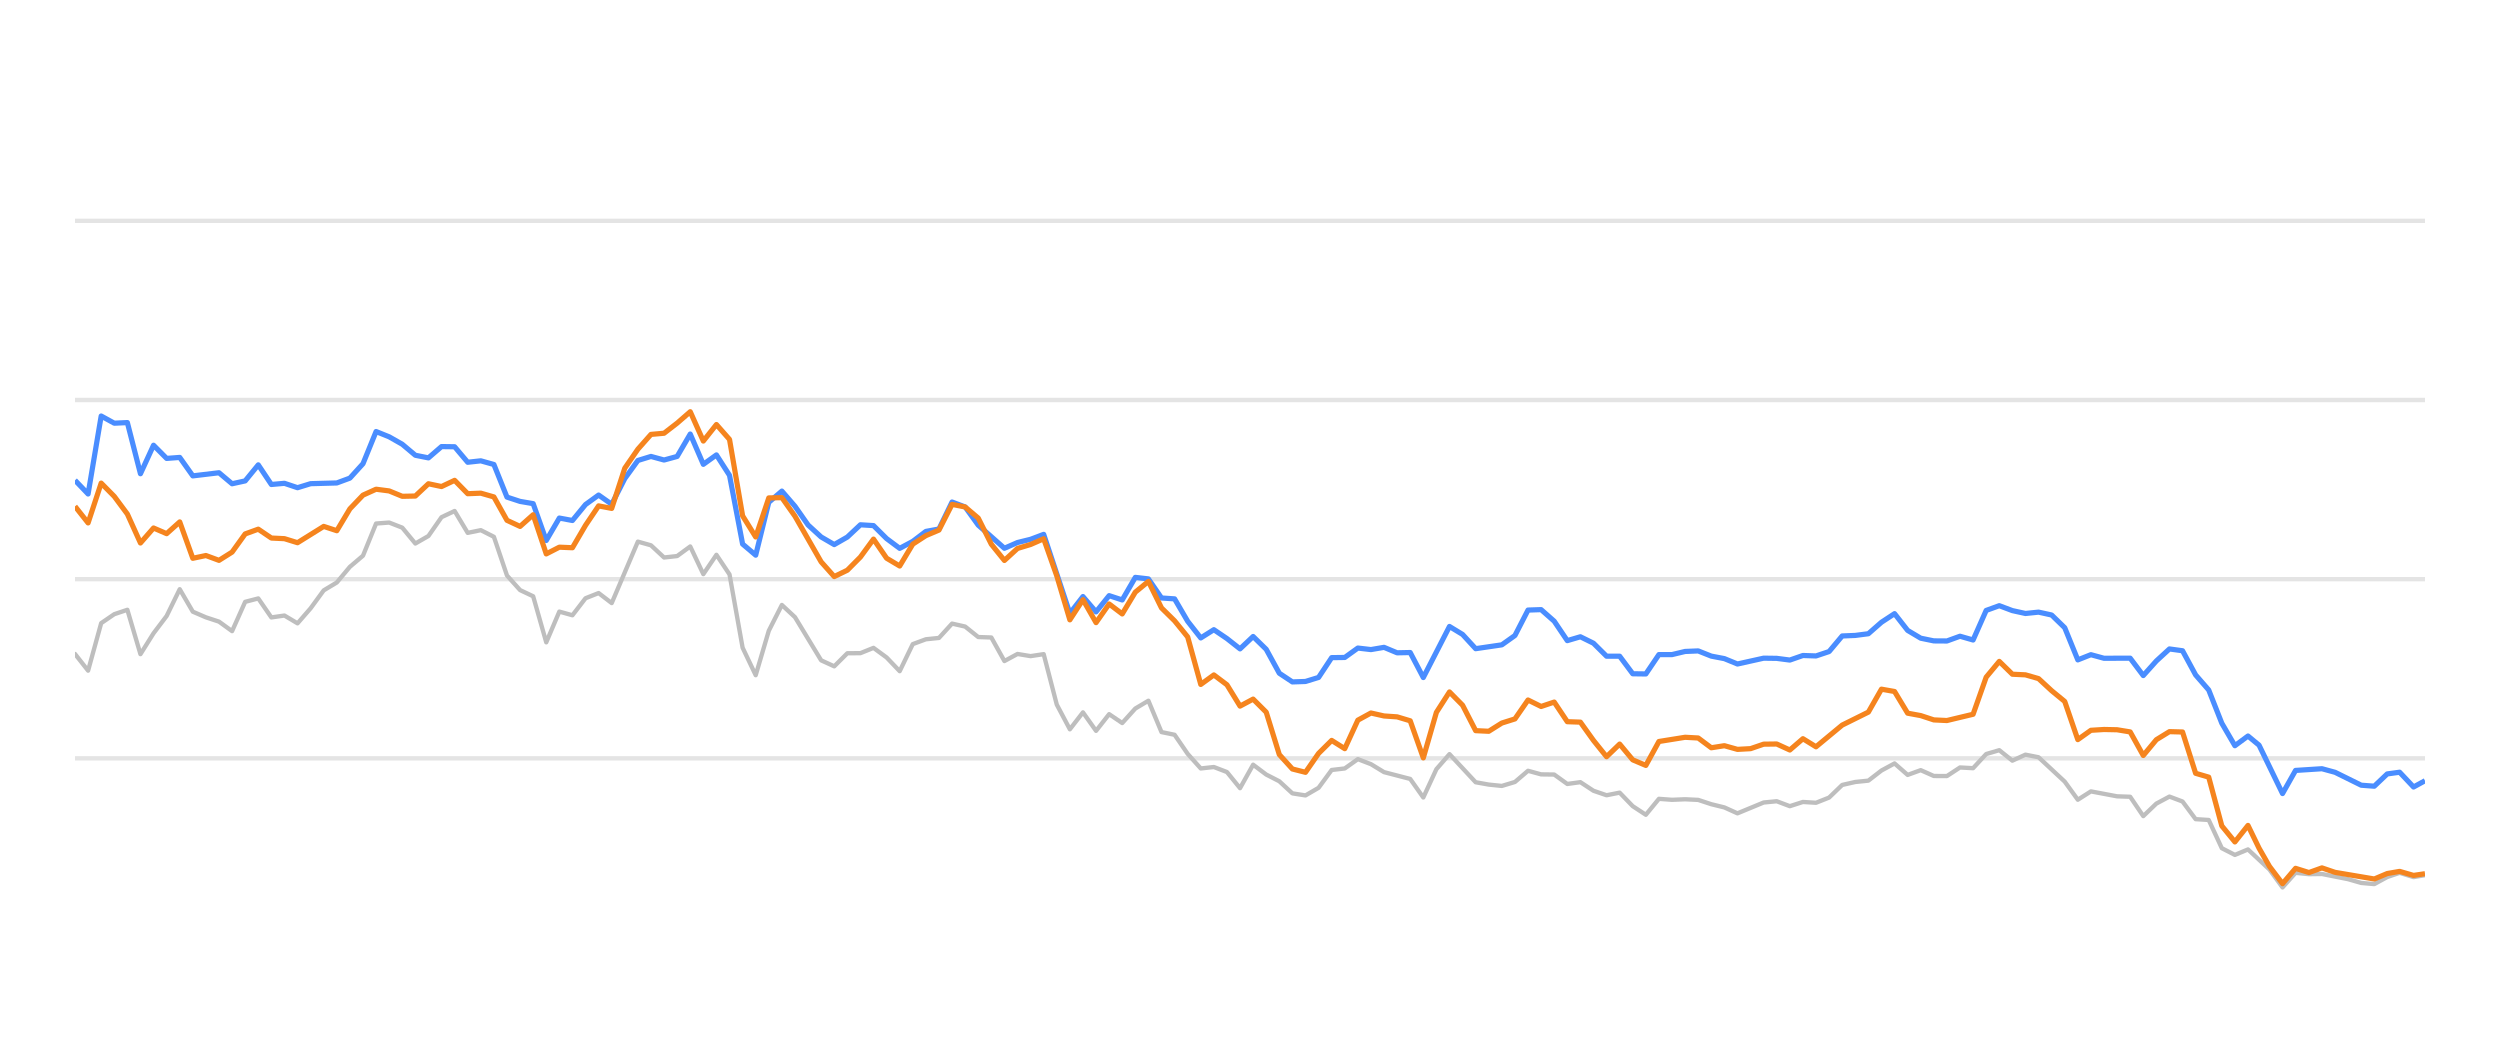
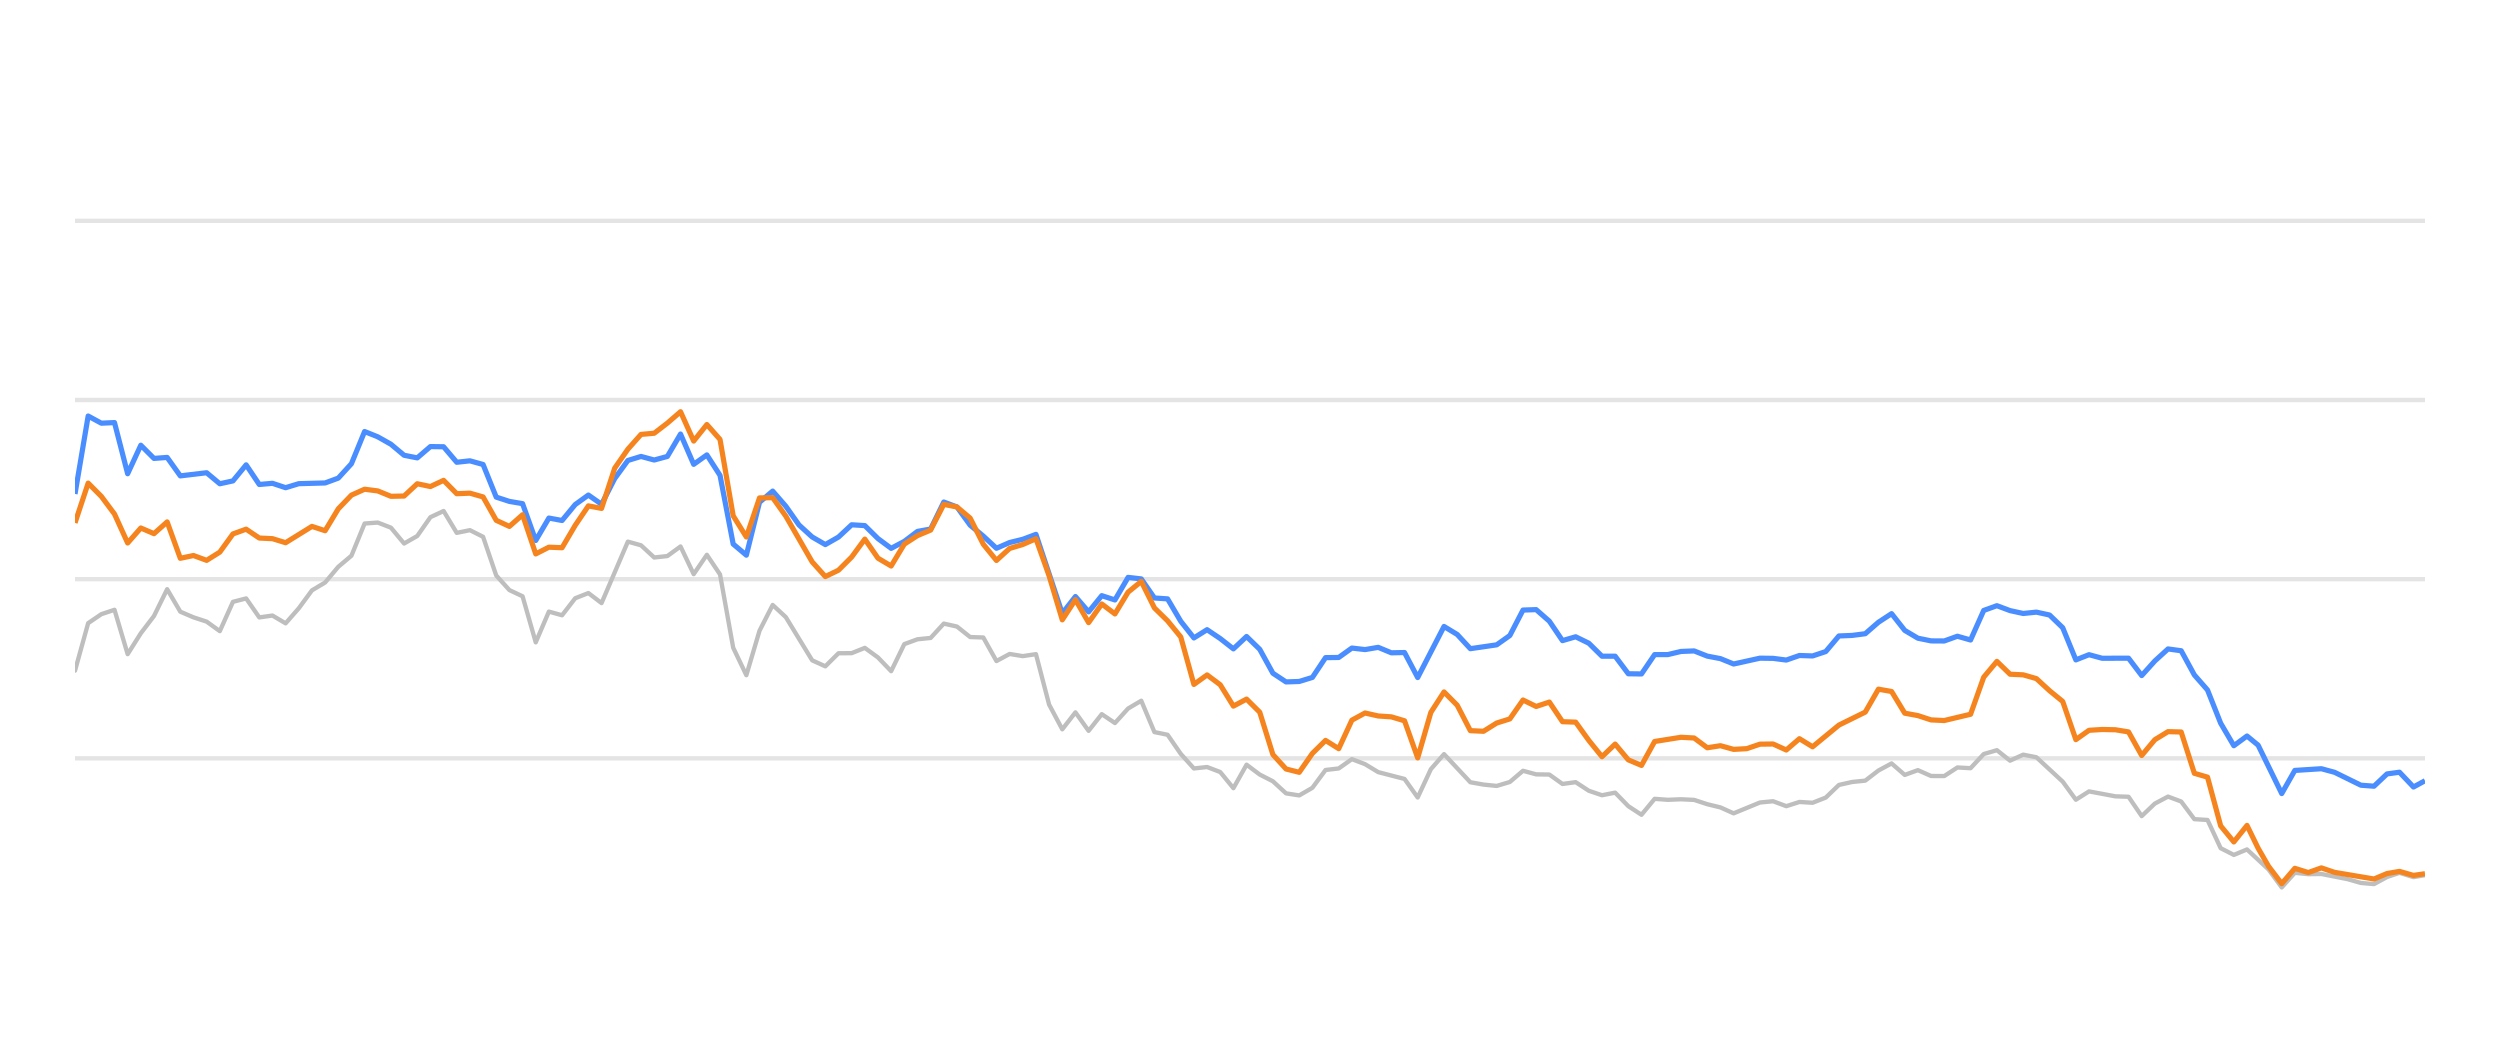
<svg xmlns="http://www.w3.org/2000/svg" width="288pt" height="120pt" viewBox="0 0 288 120" version="1.1">
  <defs>
    <style type="text/css">*{stroke-linejoin: round; stroke-linecap: butt}</style>
  </defs>
  <g id="figure_1">
    <g id="patch_1">
      <path d="M 0 120  L 288 120  L 288 0  L 0 0  L 0 120  z " style="fill: none; opacity: 0" />
    </g>
    <g id="axes_1">
      <g id="patch_2">
        <path d="M 8.64 108  L 279.36 108  L 279.36 4.8  L 8.64 4.8  L 8.64 108  z " style="fill: none" />
      </g>
      <g id="matplotlib.axis_1" />
      <g id="matplotlib.axis_2" />
      <g id="line2d_1">
-         <path d="M 8.64 87.36  L 279.36 87.36  " clip-path="url(#pef50dc64cd)" style="fill: none; stroke: #b2b2b2; stroke-opacity: 0.35; stroke-width: 0.5; stroke-linecap: square" />
+         <path d="M 8.64 87.36  L 279.36 87.36  " clip-path="url(#p5c3f847779)" style="fill: none; stroke: #b2b2b2; stroke-opacity: 0.35; stroke-width: 0.5; stroke-linecap: square" />
      </g>
      <g id="line2d_2">
-         <path d="M 8.64 66.72  L 279.36 66.72  " clip-path="url(#pef50dc64cd)" style="fill: none; stroke: #b2b2b2; stroke-opacity: 0.35; stroke-width: 0.5; stroke-linecap: square" />
+         <path d="M 8.64 66.72  L 279.36 66.72  " clip-path="url(#p5c3f847779)" style="fill: none; stroke: #b2b2b2; stroke-opacity: 0.35; stroke-width: 0.5; stroke-linecap: square" />
      </g>
      <g id="line2d_3">
-         <path d="M 8.64 46.08  L 279.36 46.08  " clip-path="url(#pef50dc64cd)" style="fill: none; stroke: #b2b2b2; stroke-opacity: 0.35; stroke-width: 0.5; stroke-linecap: square" />
+         <path d="M 8.64 46.08  L 279.36 46.08  " clip-path="url(#p5c3f847779)" style="fill: none; stroke: #b2b2b2; stroke-opacity: 0.35; stroke-width: 0.5; stroke-linecap: square" />
      </g>
      <g id="line2d_4">
-         <path d="M 8.64 25.44  L 279.36 25.44  " clip-path="url(#pef50dc64cd)" style="fill: none; stroke: #b2b2b2; stroke-opacity: 0.35; stroke-width: 0.5; stroke-linecap: square" />
+         <path d="M 8.64 25.44  L 279.36 25.44  " clip-path="url(#p5c3f847779)" style="fill: none; stroke: #b2b2b2; stroke-opacity: 0.35; stroke-width: 0.5; stroke-linecap: square" />
      </g>
      <g id="line2d_5">
-         <path d="M 8.64 75.337  L 10.148 77.257  L 11.656 71.787  L 13.164 70.755  L 14.672 70.249  L 16.18 75.358  L 17.688 72.953  L 19.196 70.962  L 20.704 67.876  L 22.212 70.466  L 23.72 71.116  L 25.228 71.612  L 26.736 72.706  L 28.244 69.331  L 29.752 68.939  L 31.26 71.127  L 32.768 70.91  L 34.276 71.808  L 35.784 70.074  L 37.292 68.01  L 38.8 67.102  L 40.308 65.296  L 41.816 64.016  L 43.324 60.311  L 44.832 60.198  L 46.34 60.786  L 47.848 62.613  L 49.356 61.746  L 50.864 59.579  L 52.372 58.866  L 53.88 61.385  L 55.388 61.075  L 56.896 61.839  L 58.404 66.297  L 59.912 67.979  L 61.42 68.691  L 62.928 73.996  L 64.436 70.456  L 65.944 70.879  L 67.452 68.918  L 68.96 68.32  L 70.468 69.475  L 73.484 62.396  L 74.992 62.819  L 76.5 64.223  L 78.008 64.057  L 79.516 62.953  L 81.024 66.142  L 82.532 63.913  L 84.04 66.173  L 85.548 74.615  L 87.056 77.783  L 88.564 72.664  L 90.072 69.692  L 91.58 71.096  L 94.596 76.07  L 96.104 76.761  L 97.612 75.255  L 99.12 75.244  L 100.628 74.635  L 102.136 75.74  L 103.644 77.319  L 105.152 74.202  L 106.66 73.645  L 108.168 73.49  L 109.676 71.839  L 111.184 72.179  L 112.692 73.387  L 114.2 73.438  L 115.708 76.152  L 117.216 75.337  L 118.724 75.585  L 120.232 75.358  L 121.74 81.168  L 123.248 84.016  L 124.756 82.066  L 126.264 84.192  L 127.772 82.272  L 129.28 83.294  L 130.788 81.622  L 132.296 80.724  L 133.804 84.336  L 135.312 84.646  L 136.82 86.844  L 138.328 88.526  L 139.836 88.361  L 141.344 88.939  L 142.852 90.797  L 144.36 88.093  L 145.868 89.228  L 147.376 90.002  L 148.884 91.395  L 150.392 91.632  L 151.9 90.755  L 153.408 88.702  L 154.916 88.526  L 156.424 87.453  L 157.932 88.031  L 159.44 88.949  L 162.456 89.734  L 163.964 91.87  L 165.472 88.609  L 166.98 86.875  L 169.996 90.115  L 171.504 90.384  L 173.012 90.539  L 174.52 90.084  L 176.028 88.794  L 177.536 89.207  L 179.044 89.228  L 180.552 90.312  L 182.06 90.105  L 183.568 91.096  L 185.076 91.612  L 186.584 91.313  L 188.092 92.871  L 189.6 93.862  L 191.108 92.025  L 192.616 92.138  L 194.124 92.076  L 195.632 92.148  L 197.14 92.644  L 198.648 93.015  L 200.156 93.696  L 203.172 92.448  L 204.68 92.303  L 206.188 92.871  L 207.696 92.386  L 209.204 92.479  L 210.712 91.88  L 212.22 90.425  L 213.728 90.084  L 215.236 89.93  L 216.744 88.764  L 218.252 87.948  L 219.76 89.269  L 221.268 88.722  L 222.776 89.393  L 224.284 89.403  L 225.792 88.413  L 227.3 88.495  L 228.808 86.865  L 230.316 86.421  L 231.824 87.628  L 233.332 86.937  L 234.84 87.236  L 237.856 90.043  L 239.364 92.128  L 240.872 91.168  L 243.888 91.736  L 245.396 91.787  L 246.904 94.016  L 248.412 92.572  L 249.92 91.767  L 251.428 92.334  L 252.936 94.367  L 254.444 94.46  L 255.952 97.711  L 257.46 98.485  L 258.968 97.855  L 261.44 100.167  L 262.947 102.231  L 264.449 100.549  L 265.991 100.704  L 267.487 100.683  L 270.508 101.282  L 272.011 101.715  L 273.518 101.849  L 275.008 101.034  L 276.437 100.549  L 278.041 101.044  L 279.36 100.817  L 279.36 100.817  " clip-path="url(#pef50dc64cd)" style="fill: none; stroke: #bebebe; stroke-width: 0.5; stroke-linecap: round" />
+         <path d="M 8.64 77.257  L 10.156 71.787  L 11.673 70.755  L 13.189 70.249  L 14.706 75.358  L 16.222 72.953  L 17.739 70.962  L 19.255 67.876  L 20.772 70.466  L 22.288 71.116  L 23.805 71.612  L 25.321 72.706  L 26.837 69.331  L 28.354 68.939  L 29.87 71.127  L 31.387 70.91  L 32.903 71.808  L 34.42 70.074  L 35.936 68.01  L 37.453 67.102  L 38.969 65.296  L 40.485 64.016  L 42.002 60.311  L 43.518 60.198  L 45.035 60.786  L 46.551 62.613  L 48.068 61.746  L 49.584 59.579  L 51.101 58.866  L 52.617 61.385  L 54.134 61.075  L 55.65 61.839  L 57.166 66.297  L 58.683 67.979  L 60.199 68.691  L 61.716 73.996  L 63.232 70.456  L 64.749 70.879  L 66.265 68.918  L 67.782 68.32  L 69.298 69.475  L 72.331 62.396  L 73.847 62.819  L 75.364 64.223  L 76.88 64.057  L 78.397 62.953  L 79.913 66.142  L 81.43 63.913  L 82.946 66.173  L 84.463 74.615  L 85.979 77.783  L 87.495 72.664  L 89.012 69.692  L 90.528 71.096  L 93.561 76.07  L 95.078 76.761  L 96.594 75.255  L 98.111 75.244  L 99.627 74.635  L 101.143 75.74  L 102.66 77.319  L 104.176 74.202  L 105.693 73.645  L 107.209 73.49  L 108.726 71.839  L 110.242 72.179  L 111.759 73.387  L 113.275 73.438  L 114.792 76.152  L 116.308 75.337  L 117.824 75.585  L 119.341 75.358  L 120.857 81.168  L 122.374 84.016  L 123.89 82.066  L 125.407 84.192  L 126.923 82.272  L 128.44 83.294  L 129.956 81.622  L 131.472 80.724  L 132.989 84.336  L 134.505 84.646  L 136.022 86.844  L 137.538 88.526  L 139.055 88.361  L 140.571 88.939  L 142.088 90.797  L 143.604 88.093  L 145.121 89.228  L 146.637 90.002  L 148.153 91.395  L 149.67 91.632  L 151.186 90.755  L 152.703 88.702  L 154.219 88.526  L 155.736 87.453  L 157.252 88.031  L 158.769 88.949  L 161.801 89.734  L 163.318 91.87  L 164.834 88.609  L 166.351 86.875  L 169.384 90.115  L 170.9 90.384  L 172.417 90.539  L 173.933 90.084  L 175.45 88.794  L 176.966 89.207  L 178.482 89.228  L 179.999 90.312  L 181.515 90.105  L 183.032 91.096  L 184.548 91.612  L 186.065 91.313  L 187.581 92.871  L 189.098 93.862  L 190.614 92.025  L 192.13 92.138  L 193.647 92.076  L 195.163 92.148  L 196.68 92.644  L 198.196 93.015  L 199.713 93.696  L 202.746 92.448  L 204.262 92.303  L 205.779 92.871  L 207.295 92.386  L 208.811 92.479  L 210.328 91.88  L 211.844 90.425  L 213.361 90.084  L 214.877 89.93  L 216.394 88.764  L 217.91 87.948  L 219.427 89.269  L 220.943 88.722  L 222.459 89.393  L 223.976 89.403  L 225.492 88.413  L 227.009 88.495  L 228.525 86.865  L 230.042 86.421  L 231.558 87.628  L 233.075 86.937  L 234.591 87.236  L 237.624 90.043  L 239.14 92.128  L 240.657 91.168  L 243.69 91.736  L 245.206 91.787  L 246.723 94.016  L 248.239 92.572  L 249.756 91.767  L 251.272 92.334  L 252.788 94.367  L 254.305 94.46  L 255.821 97.711  L 257.338 98.485  L 258.854 97.855  L 261.34 100.167  L 262.855 102.231  L 264.365 100.549  L 265.916 100.704  L 267.42 100.683  L 270.459 101.282  L 271.97 101.715  L 273.486 101.849  L 274.984 101.034  L 276.42 100.549  L 278.034 101.044  L 279.36 100.817  L 279.36 100.817  " clip-path="url(#p5c3f847779)" style="fill: none; stroke: #bebebe; stroke-width: 0.5; stroke-linecap: round" />
      </g>
      <g id="line2d_6">
-         <path d="M 8.64 55.327  L 10.148 56.906  L 11.656 47.927  L 13.164 48.753  L 14.672 48.681  L 16.18 54.573  L 17.688 51.292  L 19.196 52.809  L 20.704 52.695  L 22.212 54.821  L 25.228 54.46  L 26.736 55.729  L 28.244 55.399  L 29.752 53.552  L 31.26 55.812  L 32.768 55.678  L 34.276 56.183  L 35.784 55.719  L 38.8 55.636  L 40.308 55.079  L 41.816 53.418  L 43.324 49.713  L 44.832 50.322  L 46.34 51.178  L 47.848 52.447  L 49.356 52.747  L 50.864 51.446  L 52.372 51.467  L 53.88 53.252  L 55.388 53.087  L 56.896 53.51  L 58.404 57.267  L 59.912 57.762  L 61.42 58.02  L 62.928 62.262  L 64.436 59.682  L 65.944 59.96  L 67.452 58.123  L 68.96 57.03  L 70.468 58.092  L 71.976 55.131  L 73.484 53.046  L 74.992 52.582  L 76.5 52.994  L 78.008 52.582  L 79.516 50.002  L 81.024 53.49  L 82.532 52.406  L 84.04 54.759  L 85.548 62.675  L 87.056 63.954  L 88.564 57.865  L 90.072 56.575  L 91.58 58.32  L 93.088 60.476  L 94.596 61.859  L 96.104 62.736  L 97.612 61.87  L 99.12 60.456  L 100.628 60.549  L 102.136 62.045  L 103.644 63.17  L 105.152 62.365  L 106.66 61.219  L 108.168 60.941  L 109.676 57.834  L 111.184 58.402  L 112.692 60.497  L 115.708 63.16  L 117.216 62.499  L 118.724 62.128  L 120.232 61.56  L 123.248 70.662  L 124.756 68.722  L 126.264 70.487  L 127.772 68.619  L 129.28 69.114  L 130.788 66.514  L 132.296 66.689  L 133.804 68.887  L 135.312 68.99  L 136.82 71.57  L 138.328 73.49  L 139.836 72.54  L 141.344 73.562  L 142.852 74.749  L 144.36 73.325  L 145.868 74.801  L 147.376 77.556  L 148.884 78.557  L 150.392 78.505  L 151.9 78.041  L 153.408 75.76  L 154.916 75.74  L 156.424 74.656  L 157.932 74.832  L 159.44 74.574  L 160.948 75.203  L 162.456 75.172  L 163.964 78.051  L 166.98 72.169  L 168.488 73.087  L 169.996 74.728  L 173.012 74.285  L 174.52 73.211  L 176.028 70.28  L 177.536 70.229  L 179.044 71.56  L 180.552 73.8  L 182.06 73.356  L 183.568 74.099  L 185.076 75.595  L 186.584 75.595  L 188.092 77.618  L 189.6 77.639  L 191.108 75.409  L 192.616 75.409  L 194.124 75.048  L 195.632 74.986  L 197.14 75.585  L 198.648 75.874  L 200.156 76.493  L 203.172 75.822  L 204.68 75.843  L 206.188 76.039  L 207.696 75.513  L 209.204 75.564  L 210.712 75.059  L 212.22 73.263  L 213.728 73.201  L 215.236 73.005  L 216.744 71.684  L 218.252 70.693  L 219.76 72.623  L 221.268 73.521  L 222.776 73.83  L 224.284 73.841  L 225.792 73.294  L 227.3 73.727  L 228.808 70.322  L 230.316 69.775  L 231.824 70.342  L 233.332 70.673  L 234.84 70.518  L 236.348 70.848  L 237.856 72.313  L 239.364 76.018  L 240.872 75.42  L 242.38 75.833  L 245.396 75.822  L 246.904 77.824  L 248.412 76.142  L 249.92 74.759  L 251.428 74.966  L 252.936 77.752  L 254.444 79.486  L 255.952 83.315  L 257.46 85.905  L 258.968 84.79  L 260.242 85.843  L 262.947 91.416  L 264.449 88.753  L 267.487 88.557  L 269.003 88.97  L 272.011 90.456  L 273.518 90.57  L 275.008 89.156  L 276.437 88.96  L 278.041 90.662  L 279.36 89.94  L 279.36 89.94  " clip-path="url(#pef50dc64cd)" style="fill: none; stroke: #4a8dff; stroke-width: 0.6" />
+         <path d="M 8.64 56.906  L 10.156 47.927  L 11.673 48.753  L 13.189 48.681  L 14.706 54.573  L 16.222 51.292  L 17.739 52.809  L 19.255 52.695  L 20.772 54.821  L 23.805 54.46  L 25.321 55.729  L 26.837 55.399  L 28.354 53.552  L 29.87 55.812  L 31.387 55.678  L 32.903 56.183  L 34.42 55.719  L 37.453 55.636  L 38.969 55.079  L 40.485 53.418  L 42.002 49.713  L 43.518 50.322  L 45.035 51.178  L 46.551 52.447  L 48.068 52.747  L 49.584 51.446  L 51.101 51.467  L 52.617 53.252  L 54.134 53.087  L 55.65 53.51  L 57.166 57.267  L 58.683 57.762  L 60.199 58.02  L 61.716 62.262  L 63.232 59.682  L 64.749 59.96  L 66.265 58.123  L 67.782 57.03  L 69.298 58.092  L 70.814 55.131  L 72.331 53.046  L 73.847 52.582  L 75.364 52.994  L 76.88 52.582  L 78.397 50.002  L 79.913 53.49  L 81.43 52.406  L 82.946 54.759  L 84.463 62.675  L 85.979 63.954  L 87.495 57.865  L 89.012 56.575  L 90.528 58.32  L 92.045 60.476  L 93.561 61.859  L 95.078 62.736  L 96.594 61.87  L 98.111 60.456  L 99.627 60.549  L 101.143 62.045  L 102.66 63.17  L 104.176 62.365  L 105.693 61.219  L 107.209 60.941  L 108.726 57.834  L 110.242 58.402  L 111.759 60.497  L 113.275 61.756  L 114.792 63.16  L 116.308 62.499  L 117.824 62.128  L 119.341 61.56  L 122.374 70.662  L 123.89 68.722  L 125.407 70.487  L 126.923 68.619  L 128.44 69.114  L 129.956 66.514  L 131.472 66.689  L 132.989 68.887  L 134.505 68.99  L 136.022 71.57  L 137.538 73.49  L 139.055 72.54  L 140.571 73.562  L 142.088 74.749  L 143.604 73.325  L 145.121 74.801  L 146.637 77.556  L 148.153 78.557  L 149.67 78.505  L 151.186 78.041  L 152.703 75.76  L 154.219 75.74  L 155.736 74.656  L 157.252 74.832  L 158.769 74.574  L 160.285 75.203  L 161.801 75.172  L 163.318 78.051  L 166.351 72.169  L 167.867 73.087  L 169.384 74.728  L 172.417 74.285  L 173.933 73.211  L 175.45 70.28  L 176.966 70.229  L 178.482 71.56  L 179.999 73.8  L 181.515 73.356  L 183.032 74.099  L 184.548 75.595  L 186.065 75.595  L 187.581 77.618  L 189.098 77.639  L 190.614 75.409  L 192.13 75.409  L 193.647 75.048  L 195.163 74.986  L 196.68 75.585  L 198.196 75.874  L 199.713 76.493  L 202.746 75.822  L 204.262 75.843  L 205.779 76.039  L 207.295 75.513  L 208.811 75.564  L 210.328 75.059  L 211.844 73.263  L 213.361 73.201  L 214.877 73.005  L 216.394 71.684  L 217.91 70.693  L 219.427 72.623  L 220.943 73.521  L 222.459 73.83  L 223.976 73.841  L 225.492 73.294  L 227.009 73.727  L 228.525 70.322  L 230.042 69.775  L 231.558 70.342  L 233.075 70.673  L 234.591 70.518  L 236.108 70.848  L 237.624 72.313  L 239.14 76.018  L 240.657 75.42  L 242.173 75.833  L 245.206 75.822  L 246.723 77.824  L 248.239 76.142  L 249.756 74.759  L 251.272 74.966  L 252.788 77.752  L 254.305 79.486  L 255.821 83.315  L 257.338 85.905  L 258.854 84.79  L 260.134 85.843  L 262.855 91.416  L 264.365 88.753  L 267.42 88.557  L 268.945 88.97  L 271.97 90.456  L 273.486 90.57  L 274.984 89.156  L 276.42 88.96  L 278.034 90.662  L 279.36 89.94  L 279.36 89.94  " clip-path="url(#p5c3f847779)" style="fill: none; stroke: #4a8dff; stroke-width: 0.6" />
      </g>
      <g id="line2d_7">
-         <path d="M 8.64 58.33  L 10.148 60.239  L 11.656 55.657  L 13.164 57.184  L 14.672 59.217  L 16.18 62.551  L 17.688 60.827  L 19.196 61.477  L 20.704 60.126  L 22.212 64.315  L 23.72 63.996  L 25.228 64.553  L 26.736 63.603  L 28.244 61.508  L 29.752 60.961  L 31.26 61.983  L 32.768 62.055  L 34.276 62.52  L 37.292 60.642  L 38.8 61.137  L 40.308 58.619  L 41.816 57.04  L 43.324 56.359  L 44.832 56.555  L 46.34 57.174  L 47.848 57.143  L 49.356 55.729  L 50.864 56.049  L 52.372 55.337  L 53.88 56.875  L 55.388 56.813  L 56.896 57.246  L 58.404 59.94  L 59.912 60.642  L 61.42 59.3  L 62.928 63.81  L 64.436 63.036  L 65.944 63.098  L 67.452 60.518  L 68.96 58.278  L 70.468 58.567  L 71.976 53.934  L 73.484 51.746  L 74.992 50.043  L 76.5 49.909  L 78.008 48.743  L 79.516 47.432  L 81.024 50.807  L 82.532 48.908  L 84.04 50.621  L 85.548 59.424  L 87.056 61.859  L 88.564 57.36  L 90.072 57.329  L 91.58 59.465  L 94.596 64.728  L 96.104 66.421  L 97.612 65.688  L 99.12 64.171  L 100.628 62.107  L 102.136 64.305  L 103.644 65.203  L 105.152 62.685  L 106.66 61.704  L 108.168 61.065  L 109.676 58.103  L 111.184 58.402  L 112.692 59.682  L 114.2 62.695  L 115.708 64.563  L 117.216 63.18  L 118.724 62.726  L 120.232 62.066  L 121.74 66.338  L 123.248 71.405  L 124.756 69.083  L 126.264 71.725  L 127.772 69.579  L 129.28 70.724  L 130.788 68.216  L 132.296 66.978  L 133.804 70.033  L 135.312 71.519  L 136.82 73.376  L 138.328 78.846  L 139.836 77.752  L 141.344 78.887  L 142.852 81.343  L 144.36 80.538  L 145.868 82.045  L 147.376 86.927  L 148.884 88.588  L 150.392 88.97  L 151.9 86.792  L 153.408 85.296  L 154.916 86.245  L 156.424 82.964  L 157.932 82.138  L 159.44 82.479  L 160.948 82.582  L 162.456 83.036  L 163.964 87.308  L 165.472 82.066  L 166.98 79.713  L 168.488 81.24  L 169.996 84.171  L 171.504 84.243  L 173.012 83.294  L 174.52 82.819  L 176.028 80.642  L 177.536 81.385  L 179.044 80.879  L 180.552 83.139  L 182.06 83.191  L 183.568 85.296  L 185.076 87.174  L 186.584 85.719  L 188.092 87.535  L 189.6 88.175  L 191.108 85.42  L 194.124 84.935  L 195.632 85.017  L 197.14 86.142  L 198.648 85.905  L 200.156 86.328  L 201.664 86.245  L 203.172 85.729  L 204.68 85.709  L 206.188 86.4  L 207.696 85.1  L 209.204 86.029  L 212.22 83.531  L 215.236 82.035  L 216.744 79.393  L 218.252 79.661  L 219.76 82.159  L 221.268 82.437  L 222.776 82.933  L 224.284 83.005  L 227.3 82.283  L 228.808 78.01  L 230.316 76.194  L 231.824 77.67  L 233.332 77.742  L 234.84 78.175  L 236.348 79.568  L 237.856 80.807  L 239.364 85.203  L 240.872 84.13  L 242.38 84.037  L 243.888 84.068  L 245.396 84.316  L 246.904 87.03  L 248.412 85.213  L 249.92 84.285  L 251.428 84.326  L 252.936 89.083  L 254.444 89.527  L 255.952 95.141  L 257.46 96.989  L 258.968 95.09  L 260.242 97.711  L 261.44 99.806  L 262.947 101.798  L 264.449 100.033  L 265.991 100.518  L 267.487 99.981  L 269.003 100.497  L 273.518 101.261  L 275.008 100.632  L 276.437 100.384  L 278.041 100.848  L 279.36 100.652  L 279.36 100.652  " clip-path="url(#pef50dc64cd)" style="fill: none; stroke: #f5841e; stroke-width: 0.6" />
+         <path d="M 8.64 60.239  L 10.156 55.657  L 11.673 57.184  L 13.189 59.217  L 14.706 62.551  L 16.222 60.827  L 17.739 61.477  L 19.255 60.126  L 20.772 64.315  L 22.288 63.996  L 23.805 64.553  L 25.321 63.603  L 26.837 61.508  L 28.354 60.961  L 29.87 61.983  L 31.387 62.055  L 32.903 62.52  L 35.936 60.642  L 37.453 61.137  L 38.969 58.619  L 40.485 57.04  L 42.002 56.359  L 43.518 56.555  L 45.035 57.174  L 46.551 57.143  L 48.068 55.729  L 49.584 56.049  L 51.101 55.337  L 52.617 56.875  L 54.134 56.813  L 55.65 57.246  L 57.166 59.94  L 58.683 60.642  L 60.199 59.3  L 61.716 63.81  L 63.232 63.036  L 64.749 63.098  L 66.265 60.518  L 67.782 58.278  L 69.298 58.567  L 70.814 53.934  L 72.331 51.746  L 73.847 50.043  L 75.364 49.909  L 76.88 48.743  L 78.397 47.432  L 79.913 50.807  L 81.43 48.908  L 82.946 50.621  L 84.463 59.424  L 85.979 61.859  L 87.495 57.36  L 89.012 57.329  L 90.528 59.465  L 93.561 64.728  L 95.078 66.421  L 96.594 65.688  L 98.111 64.171  L 99.627 62.107  L 101.143 64.305  L 102.66 65.203  L 104.176 62.685  L 105.693 61.704  L 107.209 61.065  L 108.726 58.103  L 110.242 58.402  L 111.759 59.682  L 113.275 62.695  L 114.792 64.563  L 116.308 63.18  L 117.824 62.726  L 119.341 62.066  L 120.857 66.338  L 122.374 71.405  L 123.89 69.083  L 125.407 71.725  L 126.923 69.579  L 128.44 70.724  L 129.956 68.216  L 131.472 66.978  L 132.989 70.033  L 134.505 71.519  L 136.022 73.376  L 137.538 78.846  L 139.055 77.752  L 140.571 78.887  L 142.088 81.343  L 143.604 80.538  L 145.121 82.045  L 146.637 86.927  L 148.153 88.588  L 149.67 88.97  L 151.186 86.792  L 152.703 85.296  L 154.219 86.245  L 155.736 82.964  L 157.252 82.138  L 158.769 82.479  L 160.285 82.582  L 161.801 83.036  L 163.318 87.308  L 164.834 82.066  L 166.351 79.713  L 167.867 81.24  L 169.384 84.171  L 170.9 84.243  L 172.417 83.294  L 173.933 82.819  L 175.45 80.642  L 176.966 81.385  L 178.482 80.879  L 179.999 83.139  L 181.515 83.191  L 183.032 85.296  L 184.548 87.174  L 186.065 85.719  L 187.581 87.535  L 189.098 88.175  L 190.614 85.42  L 193.647 84.935  L 195.163 85.017  L 196.68 86.142  L 198.196 85.905  L 199.713 86.328  L 201.229 86.245  L 202.746 85.729  L 204.262 85.709  L 205.779 86.4  L 207.295 85.1  L 208.811 86.029  L 211.844 83.531  L 214.877 82.035  L 216.394 79.393  L 217.91 79.661  L 219.427 82.159  L 220.943 82.437  L 222.459 82.933  L 223.976 83.005  L 227.009 82.283  L 228.525 78.01  L 230.042 76.194  L 231.558 77.67  L 233.075 77.742  L 234.591 78.175  L 236.108 79.568  L 237.624 80.807  L 239.14 85.203  L 240.657 84.13  L 242.173 84.037  L 243.69 84.068  L 245.206 84.316  L 246.723 87.03  L 248.239 85.213  L 249.756 84.285  L 251.272 84.326  L 252.788 89.083  L 254.305 89.527  L 255.821 95.141  L 257.338 96.989  L 258.854 95.09  L 260.134 97.711  L 261.34 99.806  L 262.855 101.798  L 264.365 100.033  L 265.916 100.518  L 267.42 99.981  L 268.945 100.497  L 273.486 101.261  L 274.984 100.632  L 276.42 100.384  L 278.034 100.848  L 279.36 100.652  L 279.36 100.652  " clip-path="url(#p5c3f847779)" style="fill: none; stroke: #f5841e; stroke-width: 0.6" />
      </g>
    </g>
  </g>
  <defs>
-     <clipPath id="pef50dc64cd">
+     <clipPath id="p5c3f847779">
      <rect x="8.64" y="4.8" width="270.72" height="103.2" />
    </clipPath>
  </defs>
</svg>
